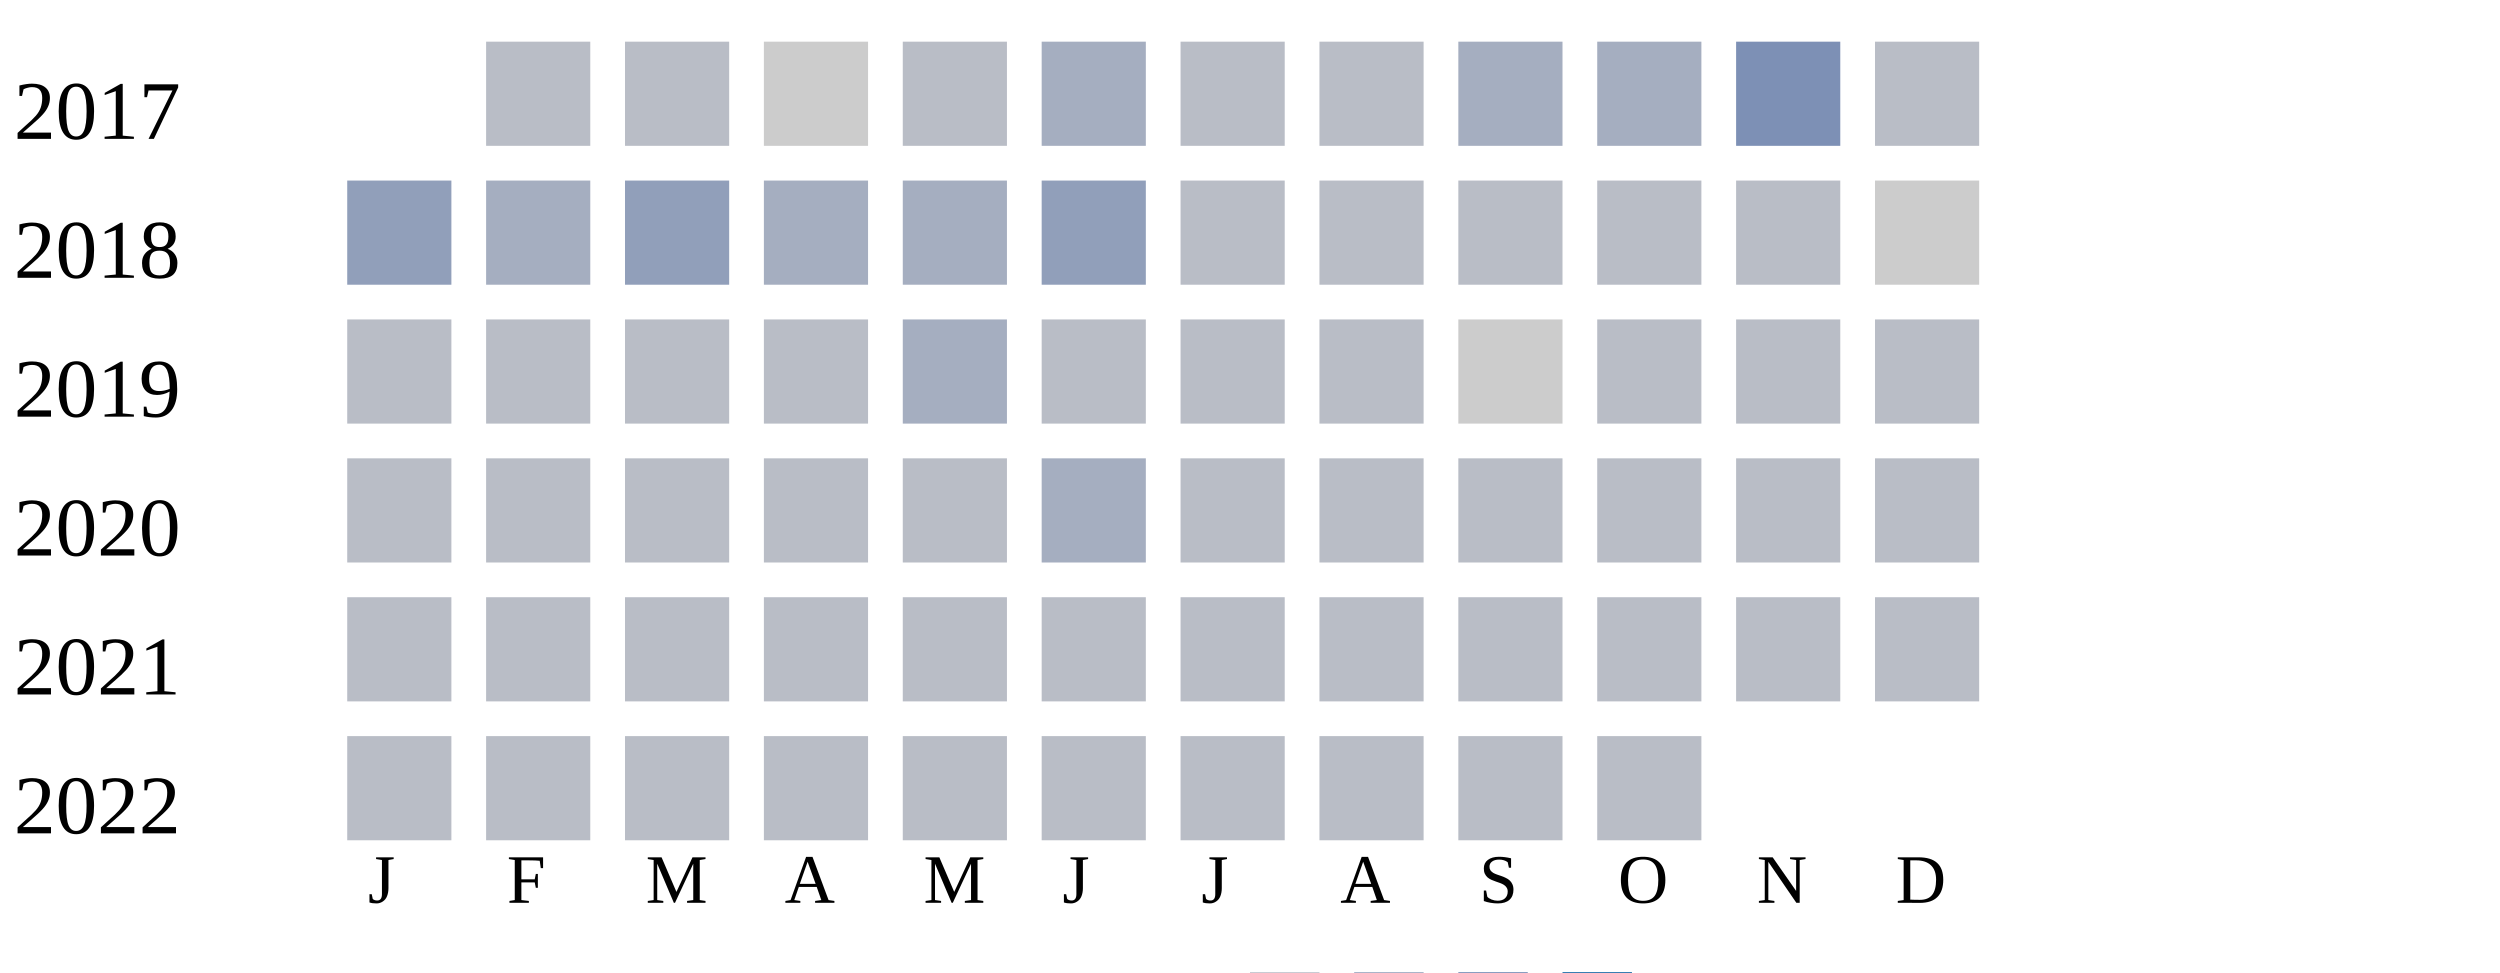
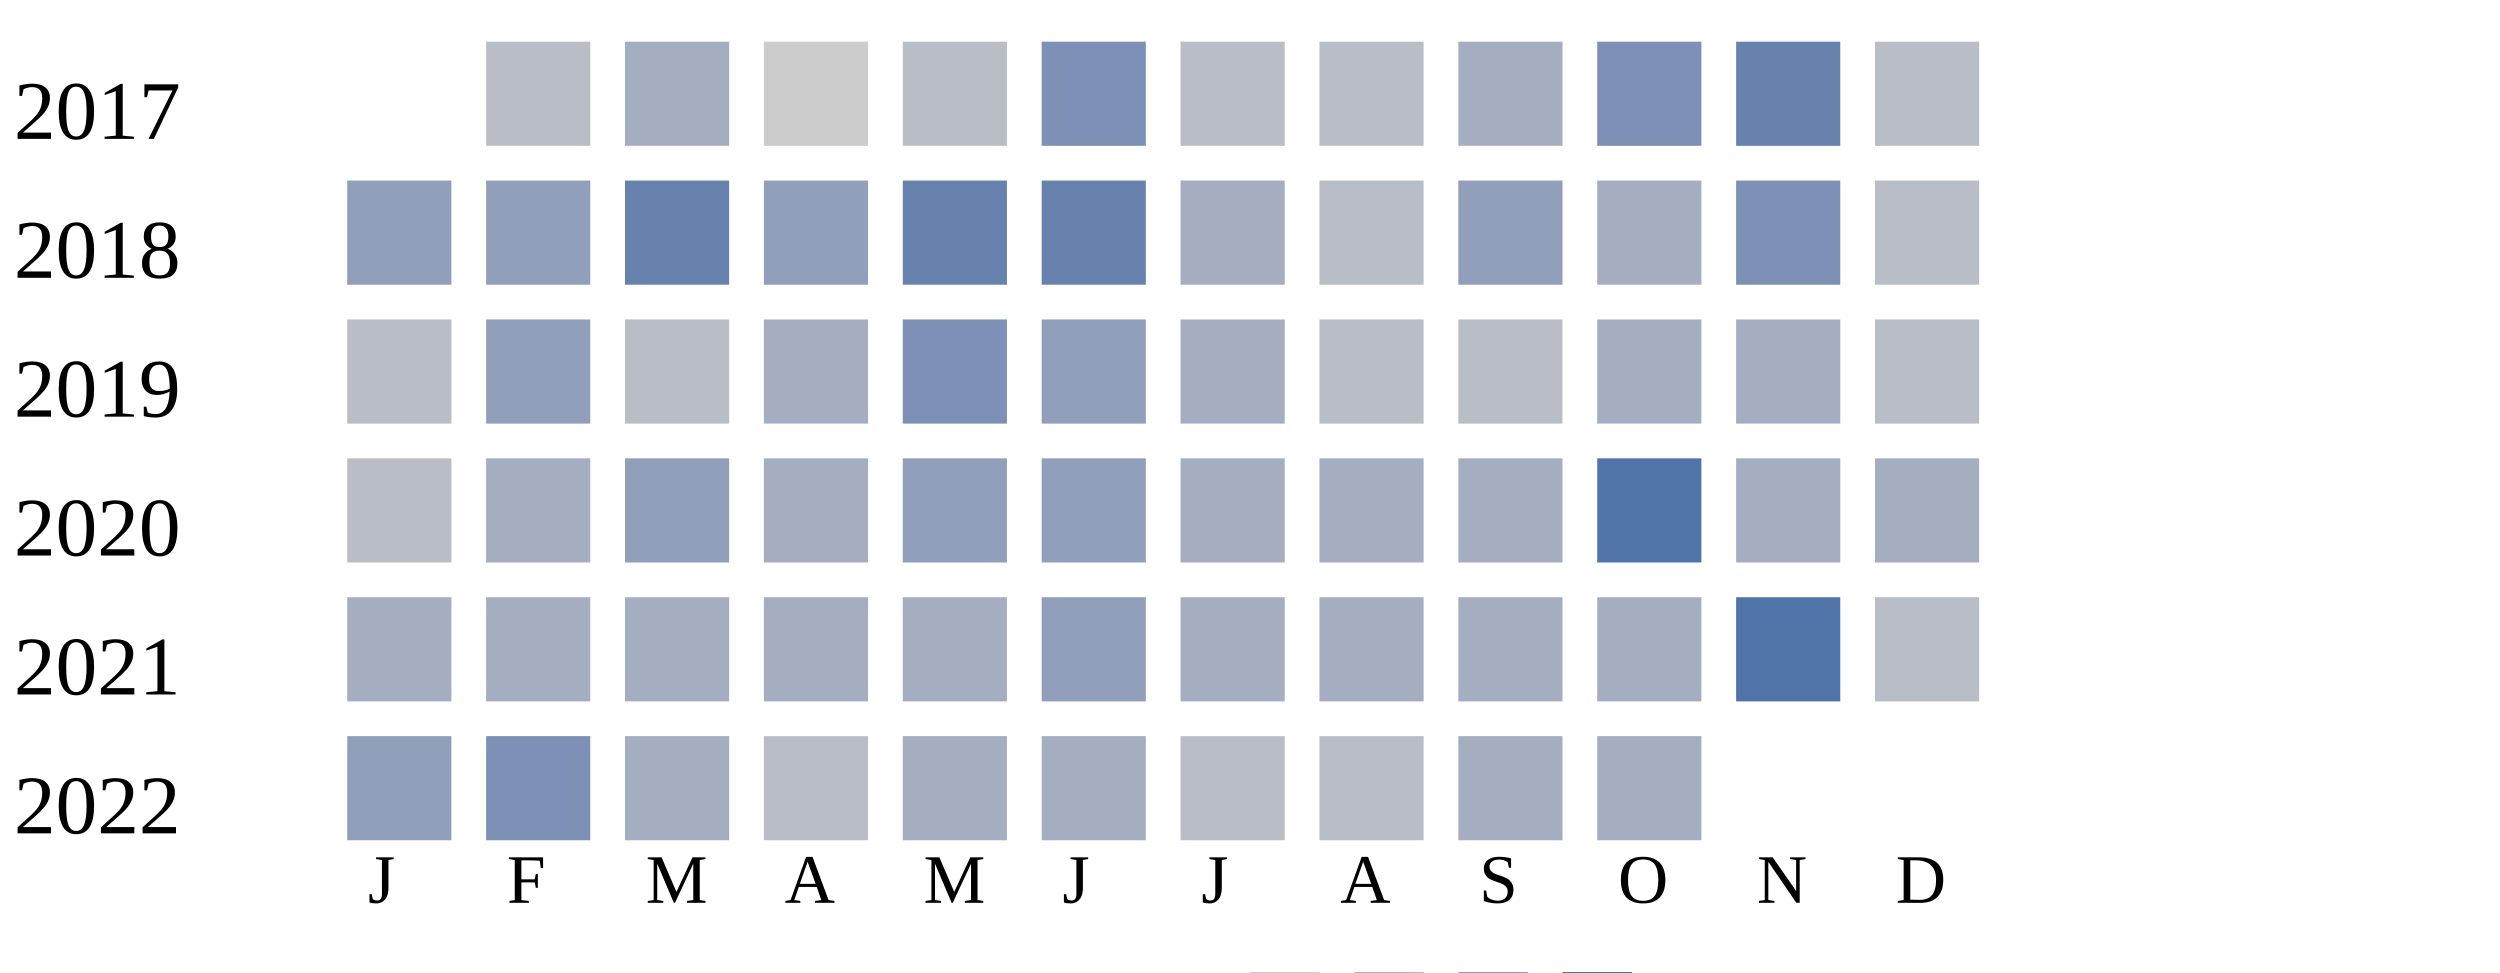
<svg xmlns="http://www.w3.org/2000/svg" width="360" height="140">
  <g transform="translate(0 0)">
    <text x="2" y="20">2017</text>
    <rect x="70" y="6" width="15" height="15" fill="#b9bdc6" />
-     <rect x="90" y="6" width="15" height="15" fill="#b9bdc6" />
+     <rect x="90" y="6" width="15" height="15" fill="#a5aec0" />
    <rect x="110" y="6" width="15" height="15" fill="#cccccc" />
    <rect x="130" y="6" width="15" height="15" fill="#b9bdc6" />
+     <rect x="150" y="6" width="15" height="15" fill="#7d90b5" />
+     <rect x="170" y="6" width="15" height="15" fill="#b9bdc6" />
+     <rect x="190" y="6" width="15" height="15" fill="#b9bdc6" />
+     <rect x="210" y="6" width="15" height="15" fill="#a5aec0" />
+     <rect x="230" y="6" width="15" height="15" fill="#7d90b5" />
+     <rect x="250" y="6" width="15" height="15" fill="#6882ae" />
+     <rect x="270" y="6" width="15" height="15" fill="#b9bdc6" />
+   </g>
+   <g transform="translate(0 20)">
+     <text x="2" y="20">2018</text>
+     <rect x="50" y="6" width="15" height="15" fill="#919fba" />
+     <rect x="70" y="6" width="15" height="15" fill="#919fba" />
+     <rect x="90" y="6" width="15" height="15" fill="#6882ae" />
+     <rect x="110" y="6" width="15" height="15" fill="#919fba" />
+     <rect x="130" y="6" width="15" height="15" fill="#6882ae" />
+     <rect x="150" y="6" width="15" height="15" fill="#6882ae" />
+     <rect x="170" y="6" width="15" height="15" fill="#a5aec0" />
+     <rect x="190" y="6" width="15" height="15" fill="#b9bdc6" />
+     <rect x="210" y="6" width="15" height="15" fill="#919fba" />
+     <rect x="230" y="6" width="15" height="15" fill="#a5aec0" />
+     <rect x="250" y="6" width="15" height="15" fill="#7d90b5" />
+     <rect x="270" y="6" width="15" height="15" fill="#b9bdc6" />
+   </g>
+   <g transform="translate(0 40)">
+     <text x="2" y="20">2019</text>
+     <rect x="50" y="6" width="15" height="15" fill="#b9bdc6" />
+     <rect x="70" y="6" width="15" height="15" fill="#919fba" />
+     <rect x="90" y="6" width="15" height="15" fill="#b9bdc6" />
+     <rect x="110" y="6" width="15" height="15" fill="#a5aec0" />
+     <rect x="130" y="6" width="15" height="15" fill="#7d90b5" />
+     <rect x="150" y="6" width="15" height="15" fill="#919fba" />
+     <rect x="170" y="6" width="15" height="15" fill="#a5aec0" />
+     <rect x="190" y="6" width="15" height="15" fill="#b9bdc6" />
+     <rect x="210" y="6" width="15" height="15" fill="#b9bdc6" />
+     <rect x="230" y="6" width="15" height="15" fill="#a5aec0" />
+     <rect x="250" y="6" width="15" height="15" fill="#a5aec0" />
+     <rect x="270" y="6" width="15" height="15" fill="#b9bdc6" />
+   </g>
+   <g transform="translate(0 60)">
+     <text x="2" y="20">2020</text>
+     <rect x="50" y="6" width="15" height="15" fill="#b9bdc6" />
+     <rect x="70" y="6" width="15" height="15" fill="#a5aec0" />
+     <rect x="90" y="6" width="15" height="15" fill="#919fba" />
+     <rect x="110" y="6" width="15" height="15" fill="#a5aec0" />
+     <rect x="130" y="6" width="15" height="15" fill="#919fba" />
+     <rect x="150" y="6" width="15" height="15" fill="#919fba" />
+     <rect x="170" y="6" width="15" height="15" fill="#a5aec0" />
+     <rect x="190" y="6" width="15" height="15" fill="#a5aec0" />
+     <rect x="210" y="6" width="15" height="15" fill="#a5aec0" />
+     <rect x="230" y="6" width="15" height="15" fill="#5174a8" />
+     <rect x="250" y="6" width="15" height="15" fill="#a5aec0" />
+     <rect x="270" y="6" width="15" height="15" fill="#a5aec0" />
+   </g>
+   <g transform="translate(0 80)">
+     <text x="2" y="20">2021</text>
+     <rect x="50" y="6" width="15" height="15" fill="#a5aec0" />
+     <rect x="70" y="6" width="15" height="15" fill="#a5aec0" />
+     <rect x="90" y="6" width="15" height="15" fill="#a5aec0" />
+     <rect x="110" y="6" width="15" height="15" fill="#a5aec0" />
+     <rect x="130" y="6" width="15" height="15" fill="#a5aec0" />
+     <rect x="150" y="6" width="15" height="15" fill="#919fba" />
+     <rect x="170" y="6" width="15" height="15" fill="#a5aec0" />
+     <rect x="190" y="6" width="15" height="15" fill="#a5aec0" />
+     <rect x="210" y="6" width="15" height="15" fill="#a5aec0" />
+     <rect x="230" y="6" width="15" height="15" fill="#a5aec0" />
+     <rect x="250" y="6" width="15" height="15" fill="#5174a8" />
+     <rect x="270" y="6" width="15" height="15" fill="#b9bdc6" />
+   </g>
+   <g transform="translate(0 100)">
+     <text x="2" y="20">2022</text>
+     <rect x="50" y="6" width="15" height="15" fill="#919fba" />
+     <rect x="70" y="6" width="15" height="15" fill="#7d90b5" />
+     <rect x="90" y="6" width="15" height="15" fill="#a5aec0" />
+     <rect x="110" y="6" width="15" height="15" fill="#b9bdc6" />
+     <rect x="130" y="6" width="15" height="15" fill="#a5aec0" />
    <rect x="150" y="6" width="15" height="15" fill="#a5aec0" />
    <rect x="170" y="6" width="15" height="15" fill="#b9bdc6" />
    <rect x="190" y="6" width="15" height="15" fill="#b9bdc6" />
    <rect x="210" y="6" width="15" height="15" fill="#a5aec0" />
    <rect x="230" y="6" width="15" height="15" fill="#a5aec0" />
-     <rect x="250" y="6" width="15" height="15" fill="#7d90b5" />
-     <rect x="270" y="6" width="15" height="15" fill="#b9bdc6" />
-   </g>
-   <g transform="translate(0 20)">
-     <text x="2" y="20">2018</text>
-     <rect x="50" y="6" width="15" height="15" fill="#919fba" />
-     <rect x="70" y="6" width="15" height="15" fill="#a5aec0" />
-     <rect x="90" y="6" width="15" height="15" fill="#919fba" />
-     <rect x="110" y="6" width="15" height="15" fill="#a5aec0" />
-     <rect x="130" y="6" width="15" height="15" fill="#a5aec0" />
-     <rect x="150" y="6" width="15" height="15" fill="#919fba" />
-     <rect x="170" y="6" width="15" height="15" fill="#b9bdc6" />
-     <rect x="190" y="6" width="15" height="15" fill="#b9bdc6" />
-     <rect x="210" y="6" width="15" height="15" fill="#b9bdc6" />
-     <rect x="230" y="6" width="15" height="15" fill="#b9bdc6" />
-     <rect x="250" y="6" width="15" height="15" fill="#b9bdc6" />
-     <rect x="270" y="6" width="15" height="15" fill="#cccccc" />
-   </g>
-   <g transform="translate(0 40)">
-     <text x="2" y="20">2019</text>
-     <rect x="50" y="6" width="15" height="15" fill="#b9bdc6" />
-     <rect x="70" y="6" width="15" height="15" fill="#b9bdc6" />
-     <rect x="90" y="6" width="15" height="15" fill="#b9bdc6" />
-     <rect x="110" y="6" width="15" height="15" fill="#b9bdc6" />
-     <rect x="130" y="6" width="15" height="15" fill="#a5aec0" />
-     <rect x="150" y="6" width="15" height="15" fill="#b9bdc6" />
-     <rect x="170" y="6" width="15" height="15" fill="#b9bdc6" />
-     <rect x="190" y="6" width="15" height="15" fill="#b9bdc6" />
-     <rect x="210" y="6" width="15" height="15" fill="#cccccc" />
-     <rect x="230" y="6" width="15" height="15" fill="#b9bdc6" />
-     <rect x="250" y="6" width="15" height="15" fill="#b9bdc6" />
-     <rect x="270" y="6" width="15" height="15" fill="#b9bdc6" />
-   </g>
-   <g transform="translate(0 60)">
-     <text x="2" y="20">2020</text>
-     <rect x="50" y="6" width="15" height="15" fill="#b9bdc6" />
-     <rect x="70" y="6" width="15" height="15" fill="#b9bdc6" />
-     <rect x="90" y="6" width="15" height="15" fill="#b9bdc6" />
-     <rect x="110" y="6" width="15" height="15" fill="#b9bdc6" />
-     <rect x="130" y="6" width="15" height="15" fill="#b9bdc6" />
-     <rect x="150" y="6" width="15" height="15" fill="#a5aec0" />
-     <rect x="170" y="6" width="15" height="15" fill="#b9bdc6" />
-     <rect x="190" y="6" width="15" height="15" fill="#b9bdc6" />
-     <rect x="210" y="6" width="15" height="15" fill="#b9bdc6" />
-     <rect x="230" y="6" width="15" height="15" fill="#b9bdc6" />
-     <rect x="250" y="6" width="15" height="15" fill="#b9bdc6" />
-     <rect x="270" y="6" width="15" height="15" fill="#b9bdc6" />
-   </g>
-   <g transform="translate(0 80)">
-     <text x="2" y="20">2021</text>
-     <rect x="50" y="6" width="15" height="15" fill="#b9bdc6" />
-     <rect x="70" y="6" width="15" height="15" fill="#b9bdc6" />
-     <rect x="90" y="6" width="15" height="15" fill="#b9bdc6" />
-     <rect x="110" y="6" width="15" height="15" fill="#b9bdc6" />
-     <rect x="130" y="6" width="15" height="15" fill="#b9bdc6" />
-     <rect x="150" y="6" width="15" height="15" fill="#b9bdc6" />
-     <rect x="170" y="6" width="15" height="15" fill="#b9bdc6" />
-     <rect x="190" y="6" width="15" height="15" fill="#b9bdc6" />
-     <rect x="210" y="6" width="15" height="15" fill="#b9bdc6" />
-     <rect x="230" y="6" width="15" height="15" fill="#b9bdc6" />
-     <rect x="250" y="6" width="15" height="15" fill="#b9bdc6" />
-     <rect x="270" y="6" width="15" height="15" fill="#b9bdc6" />
-   </g>
-   <g transform="translate(0 100)">
-     <text x="2" y="20">2022</text>
-     <rect x="50" y="6" width="15" height="15" fill="#b9bdc6" />
-     <rect x="70" y="6" width="15" height="15" fill="#b9bdc6" />
-     <rect x="90" y="6" width="15" height="15" fill="#b9bdc6" />
-     <rect x="110" y="6" width="15" height="15" fill="#b9bdc6" />
-     <rect x="130" y="6" width="15" height="15" fill="#b9bdc6" />
-     <rect x="150" y="6" width="15" height="15" fill="#b9bdc6" />
-     <rect x="170" y="6" width="15" height="15" fill="#b9bdc6" />
-     <rect x="190" y="6" width="15" height="15" fill="#b9bdc6" />
-     <rect x="210" y="6" width="15" height="15" fill="#b9bdc6" />
-     <rect x="230" y="6" width="15" height="15" fill="#b9bdc6" />
  </g>
  <text style="font-size: 10px; text-align: center" x="53" y="130">J</text>
  <text style="font-size: 10px; text-align: center" x="73" y="130">F</text>
  <text style="font-size: 10px; text-align: center" x="93" y="130">M</text>
  <text style="font-size: 10px; text-align: center" x="113" y="130">A</text>
  <text style="font-size: 10px; text-align: center" x="133" y="130">M</text>
  <text style="font-size: 10px; text-align: center" x="153" y="130">J</text>
  <text style="font-size: 10px; text-align: center" x="173" y="130">J</text>
  <text style="font-size: 10px; text-align: center" x="193" y="130">A</text>
  <text style="font-size: 10px; text-align: center" x="213" y="130">S</text>
  <text style="font-size: 10px; text-align: center" x="233" y="130">O</text>
  <text style="font-size: 10px; text-align: center" x="253" y="130">N</text>
  <text style="font-size: 10px; text-align: center" x="273" y="130">D</text>
  <text style="font-size: 10px;" x="155" y="149">Less</text>
  <rect fill="#b9bdc6" width="10" height="10" x="180" y="140" />
  <rect fill="#919fba" width="10" height="10" x="195" y="140" />
  <rect fill="#6882ae" width="10" height="10" x="210" y="140" />
  <rect fill="#005a9c" width="10" height="10" x="225" y="140" />
  <text x="240" y="149" style="font-size: 10px;">More</text>
</svg>
